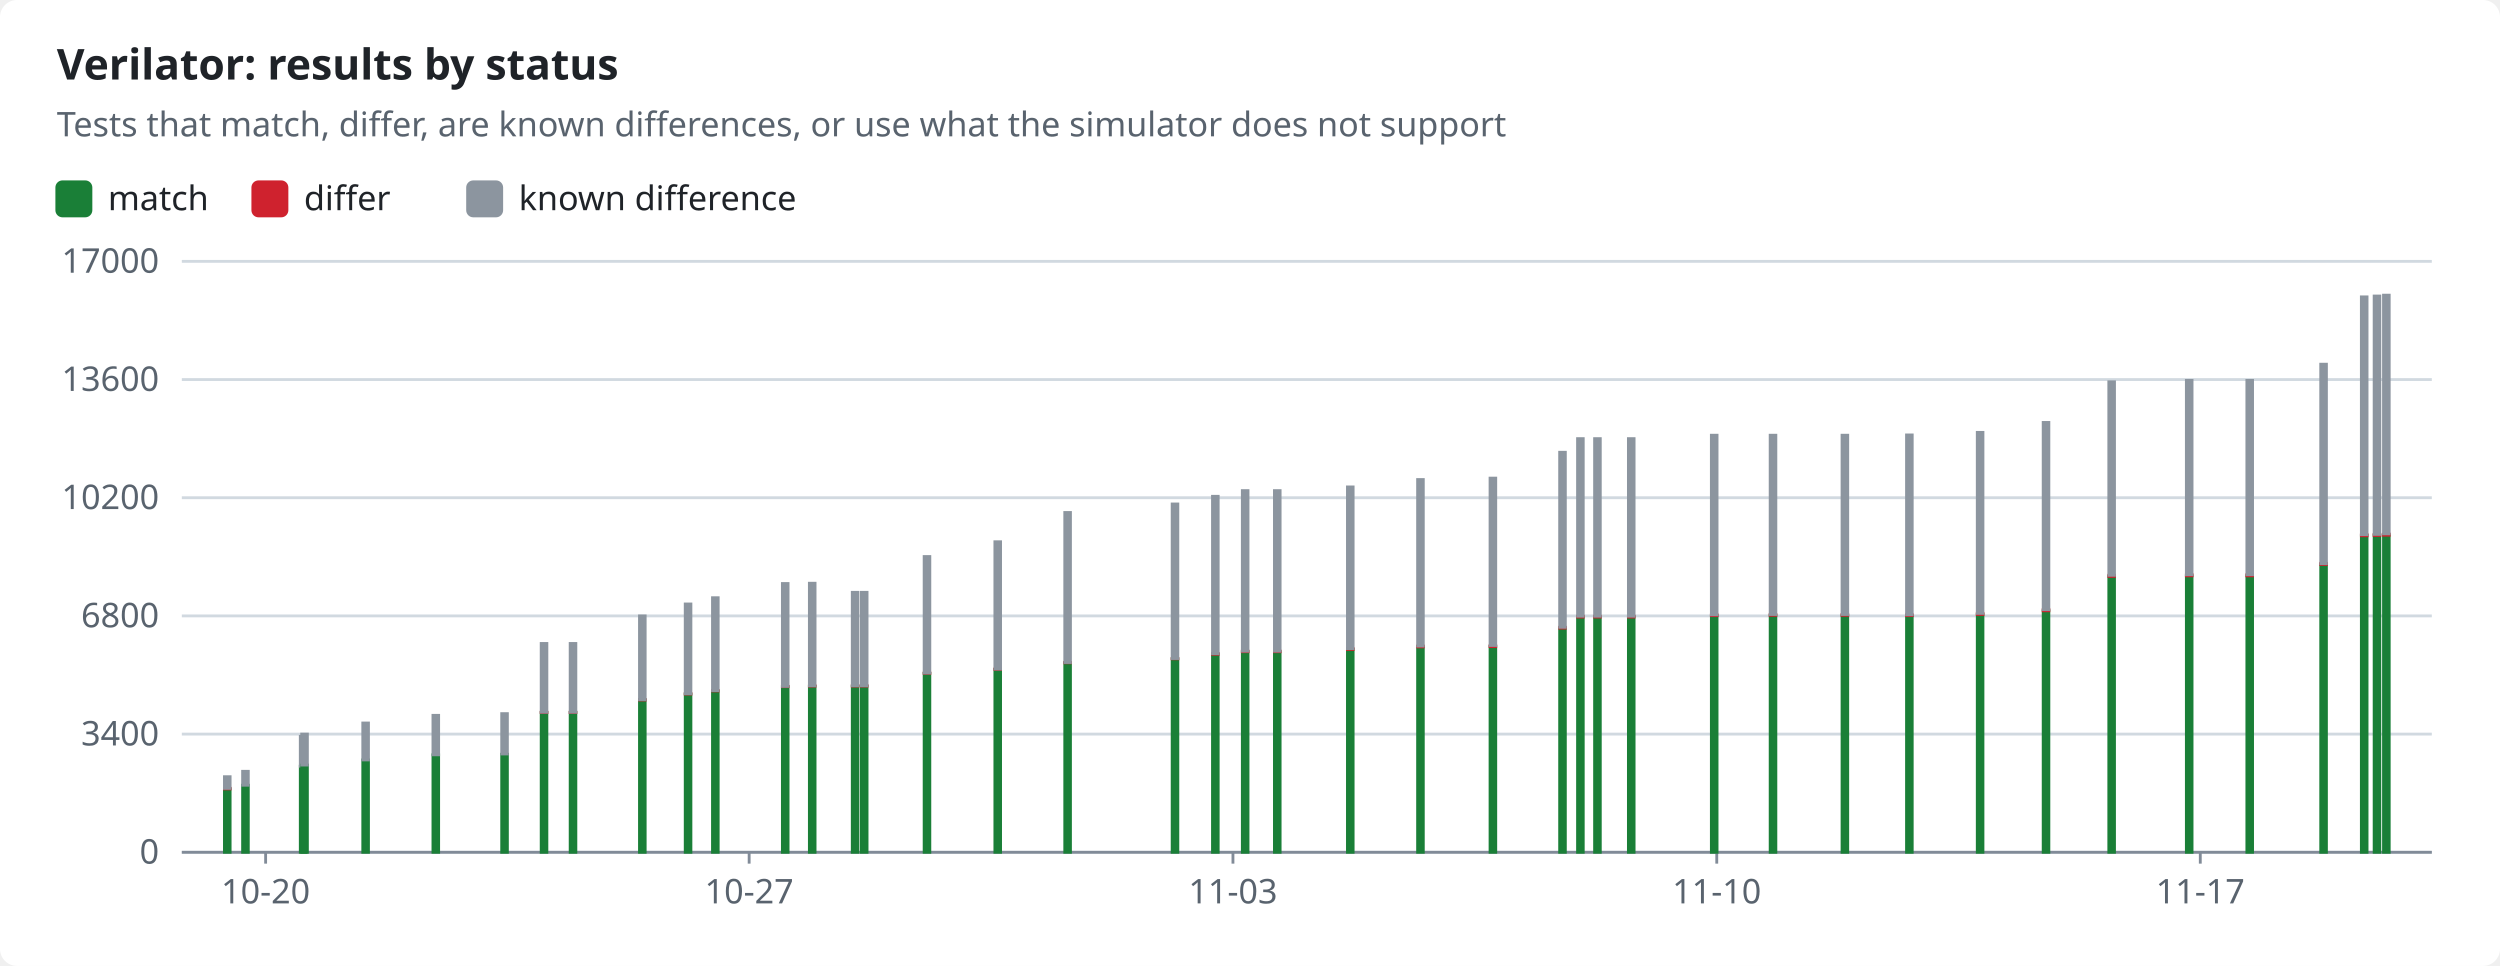
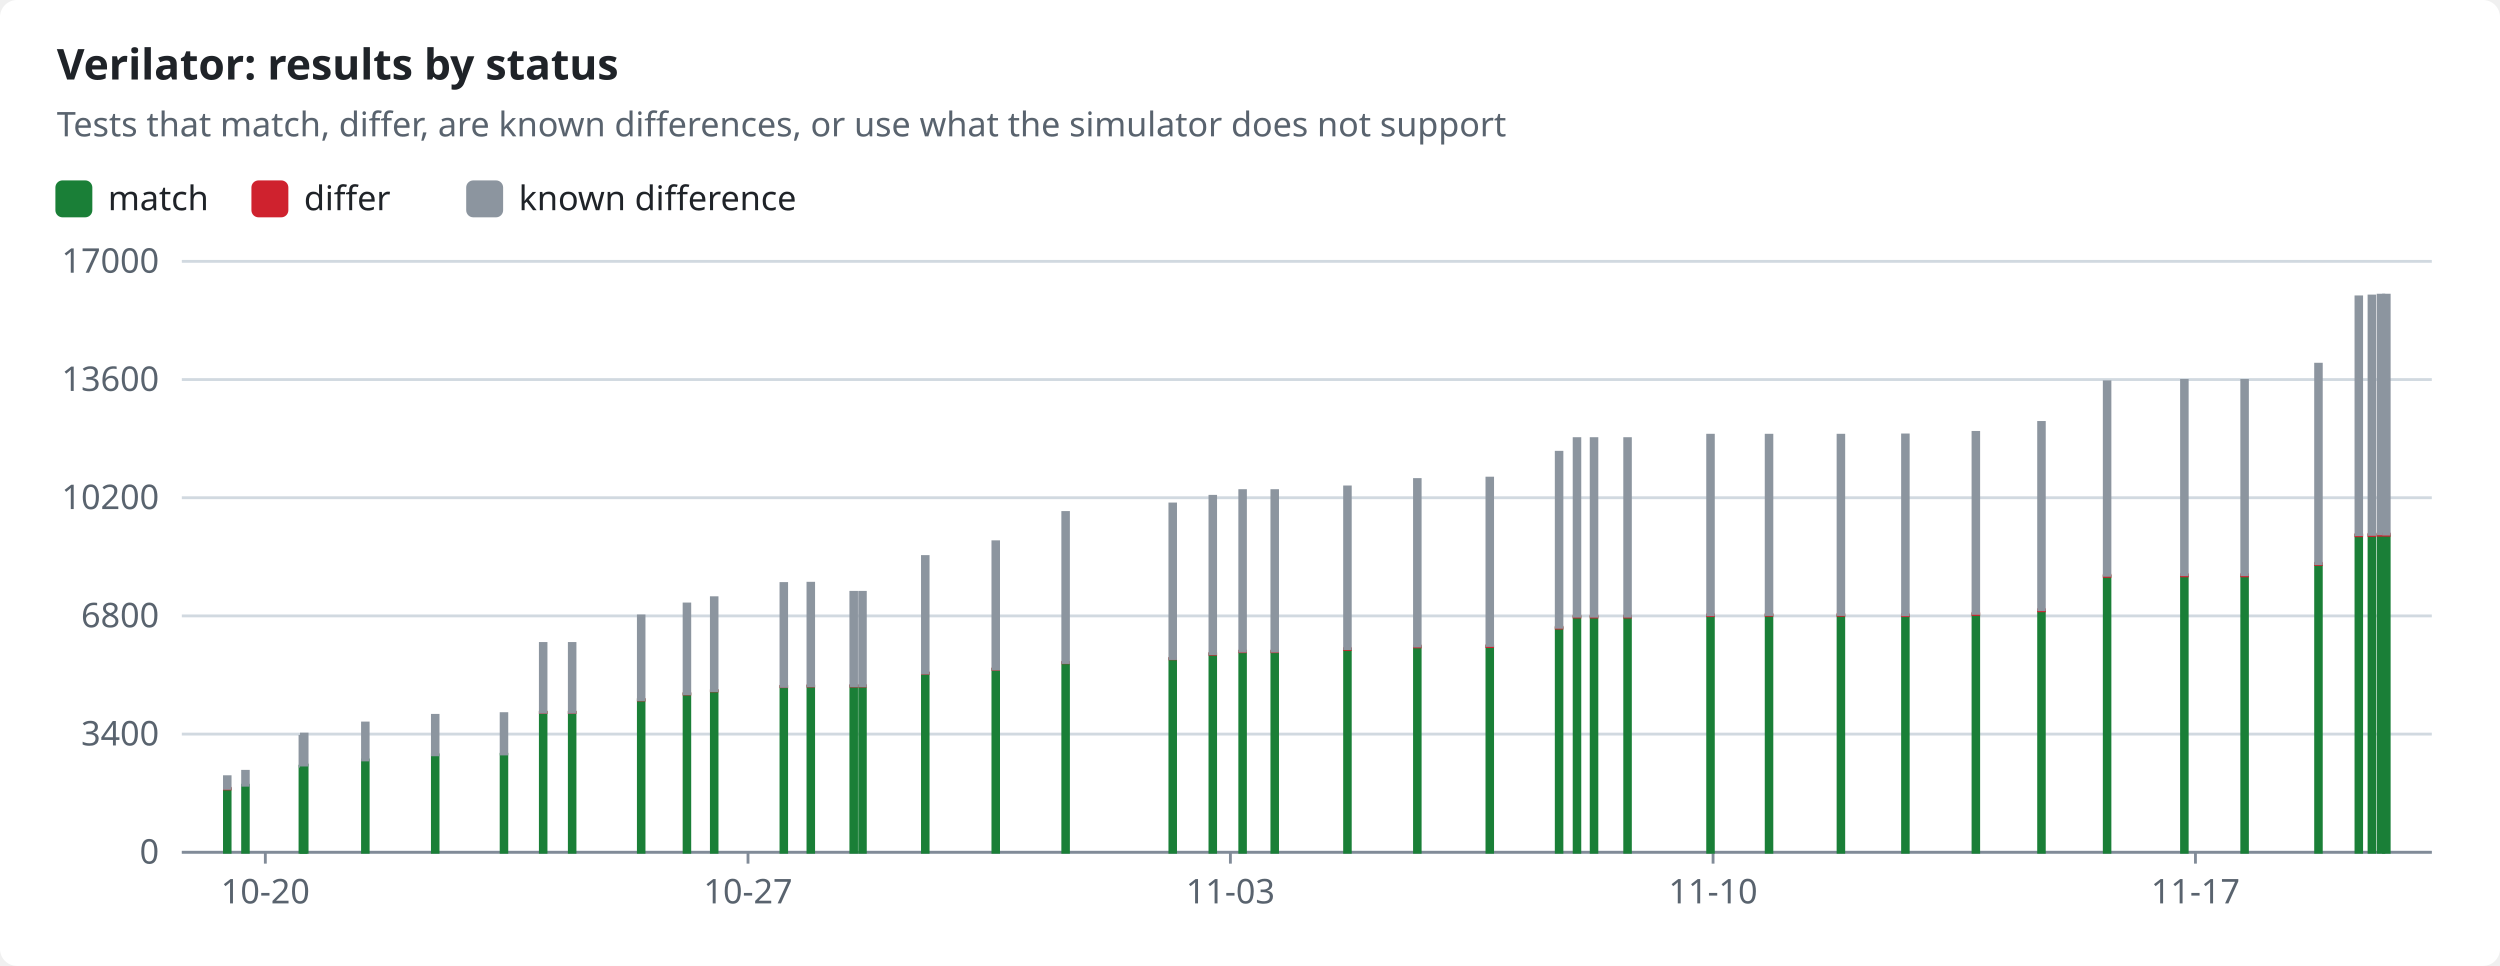
<svg xmlns="http://www.w3.org/2000/svg" width="880" height="340" viewBox="0 0 880 340" role="img">
  <style>text{font-family:-apple-system,BlinkMacSystemFont,"Segoe UI","Noto Sans",Helvetica,Arial,sans-serif;font-size:12px;fill:#1f2328;stroke:none}.bg{fill:#ffffff}.muted{fill:#59636e}.title{font-size:15px;font-weight:600}.grid{stroke:#d1d9e0;stroke-width:1}.axis{stroke:#818b98;stroke-width:1}.line{fill:none;stroke-width:2}.dashed{stroke-dasharray:5 4}.c-pass{stroke:#1a7f37;fill:#1a7f37}.c-fail{stroke:#cf222e;fill:#cf222e}.c-known{stroke:#8c959f;fill:#8c959f}.c-unsupported{stroke:#bf8700;fill:#bf8700}.line{fill:none}.mk{fill:none;stroke-width:1.6}@media (prefers-color-scheme:dark){text{fill:#f0f6fc}.bg{fill:#0d1117}.muted{fill:#9198a1}.grid{stroke:#3d444d}.axis{stroke:#656c76}.c-pass{stroke:#3fb950;fill:#3fb950}.c-fail{stroke:#f85149;fill:#f85149}.c-known{stroke:#6e7681;fill:#6e7681}.c-unsupported{stroke:#d29922;fill:#d29922}.line{fill:none}.mk{fill:none;stroke-width:1.6}}</style>
  <rect class="bg" width="880" height="340" rx="6" />
  <text x="20.0" y="28.0" class="title" text-anchor="start">Verilator: results by status</text>
  <text x="20.0" y="48.0" class="muted" text-anchor="start">Tests that match, differ, are known differences, or use what the simulator does not support</text>
  <rect class="c-pass" x="20" y="64" width="12" height="12" rx="2" />
  <text x="38.0" y="74.0" text-anchor="start">match</text>
  <rect class="c-fail" x="89.0" y="64" width="12" height="12" rx="2" />
  <text x="107.0" y="74.0" text-anchor="start">differ</text>
  <rect class="c-known" x="164.6" y="64" width="12" height="12" rx="2" />
  <text x="182.6" y="74.0" text-anchor="start">known difference</text>
  <line class="grid" x1="64" x2="856" y1="300.0" y2="300.0" />
  <text x="56.0" y="304.0" class="muted" text-anchor="end">0</text>
  <line class="grid" x1="64" x2="856" y1="258.4" y2="258.4" />
  <text x="56.0" y="262.4" class="muted" text-anchor="end">3400</text>
  <line class="grid" x1="64" x2="856" y1="216.8" y2="216.8" />
  <text x="56.0" y="220.8" class="muted" text-anchor="end">6800</text>
  <line class="grid" x1="64" x2="856" y1="175.2" y2="175.2" />
  <text x="56.0" y="179.2" class="muted" text-anchor="end">10200</text>
  <line class="grid" x1="64" x2="856" y1="133.6" y2="133.6" />
  <text x="56.0" y="137.6" class="muted" text-anchor="end">13600</text>
  <line class="grid" x1="64" x2="856" y1="92.0" y2="92.0" />
  <text x="56.0" y="96.0" class="muted" text-anchor="end">17000</text>
  <line class="axis" x1="64" x2="856" y1="300" y2="300" />
-   <line class="axis" x1="93.5" x2="93.5" y1="300" y2="304" />
-   <text x="93.5" y="318.0" class="muted" text-anchor="middle">10-20</text>
-   <line class="axis" x1="263.7" x2="263.7" y1="300" y2="304" />
-   <text x="263.7" y="318.0" class="muted" text-anchor="middle">10-27</text>
-   <line class="axis" x1="434.0" x2="434.0" y1="300" y2="304" />
-   <text x="434.0" y="318.0" class="muted" text-anchor="middle">11-03</text>
-   <line class="axis" x1="604.3" x2="604.3" y1="300" y2="304" />
-   <text x="604.3" y="318.0" class="muted" text-anchor="middle">11-10</text>
-   <line class="axis" x1="774.5" x2="774.5" y1="300" y2="304" />
-   <text x="774.5" y="318.0" class="muted" text-anchor="middle">11-17</text>
+   <line class="axis" x1="93.4" x2="93.4" y1="300" y2="304" />
+   <text x="93.4" y="318.0" class="muted" text-anchor="middle">10-20</text>
+   <line class="axis" x1="263.3" x2="263.3" y1="300" y2="304" />
+   <text x="263.3" y="318.0" class="muted" text-anchor="middle">10-27</text>
+   <line class="axis" x1="433.1" x2="433.1" y1="300" y2="304" />
+   <text x="433.1" y="318.0" class="muted" text-anchor="middle">11-03</text>
+   <line class="axis" x1="603.0" x2="603.0" y1="300" y2="304" />
+   <text x="603.0" y="318.0" class="muted" text-anchor="middle">11-10</text>
+   <line class="axis" x1="772.8" x2="772.8" y1="300" y2="304" />
+   <text x="772.8" y="318.0" class="muted" text-anchor="middle">11-17</text>
  <rect class="c-pass" x="79.0" y="277.7" width="2.0" height="22.3" />
  <rect class="c-fail" x="79.0" y="277.5" width="2.0" height="0.2" />
  <rect class="c-known" x="79.0" y="273.4" width="2.0" height="4.1" />
  <rect class="c-pass" x="85.4" y="276.4" width="2.0" height="23.6" />
  <rect class="c-known" x="85.4" y="271.5" width="2.0" height="4.9" />
-   <rect class="c-pass" x="105.7" y="269.7" width="2.0" height="30.3" />
-   <rect class="c-known" x="105.7" y="259.2" width="2.0" height="10.5" />
-   <rect class="c-pass" x="106.2" y="269.3" width="2.0" height="30.7" />
-   <rect class="c-known" x="106.2" y="258.4" width="2.0" height="10.9" />
-   <rect class="c-pass" x="127.7" y="267.5" width="2.0" height="32.5" />
-   <rect class="c-known" x="127.7" y="254.5" width="2.0" height="13.0" />
-   <rect class="c-pass" x="152.4" y="265.7" width="2.0" height="34.3" />
-   <rect class="c-fail" x="152.4" y="265.7" width="2.0" height="0.0" />
-   <rect class="c-known" x="152.4" y="251.8" width="2.0" height="13.9" />
-   <rect class="c-pass" x="176.6" y="265.5" width="2.0" height="34.5" />
-   <rect class="c-fail" x="176.6" y="265.5" width="2.0" height="0.0" />
-   <rect class="c-known" x="176.6" y="251.2" width="2.0" height="14.2" />
-   <rect class="c-pass" x="190.5" y="250.8" width="2.0" height="49.2" />
-   <rect class="c-fail" x="190.5" y="250.7" width="2.0" height="0.1" />
-   <rect class="c-known" x="190.5" y="226.5" width="2.0" height="24.2" />
-   <rect class="c-pass" x="200.7" y="250.8" width="2.0" height="49.2" />
-   <rect class="c-fail" x="200.7" y="250.7" width="2.0" height="0.1" />
-   <rect class="c-known" x="200.7" y="226.5" width="2.0" height="24.2" />
-   <rect class="c-pass" x="225.1" y="246.3" width="2.0" height="53.7" />
-   <rect class="c-fail" x="225.1" y="246.3" width="2.0" height="0.1" />
-   <rect class="c-known" x="225.1" y="216.8" width="2.0" height="29.5" />
-   <rect class="c-pass" x="241.2" y="244.3" width="2.0" height="55.7" />
-   <rect class="c-fail" x="241.2" y="244.2" width="2.0" height="0.1" />
-   <rect class="c-known" x="241.2" y="212.6" width="2.0" height="31.6" />
-   <rect class="c-pass" x="250.8" y="243.2" width="2.0" height="56.8" />
-   <rect class="c-fail" x="250.8" y="243.1" width="2.0" height="0.1" />
-   <rect class="c-known" x="250.8" y="210.4" width="2.0" height="32.7" />
-   <rect class="c-pass" x="275.4" y="241.7" width="2.0" height="58.3" />
-   <rect class="c-fail" x="275.4" y="241.6" width="2.0" height="0.1" />
-   <rect class="c-known" x="275.4" y="205.4" width="2.0" height="36.2" />
-   <rect class="c-pass" x="284.9" y="241.6" width="2.0" height="58.4" />
-   <rect class="c-fail" x="284.9" y="241.4" width="2.0" height="0.1" />
-   <rect class="c-known" x="284.9" y="205.3" width="2.0" height="36.1" />
-   <rect class="c-pass" x="300.0" y="241.5" width="2.0" height="58.5" />
-   <rect class="c-fail" x="300.0" y="241.4" width="2.0" height="0.1" />
-   <rect class="c-known" x="300.0" y="208.5" width="2.0" height="32.9" />
-   <rect class="c-pass" x="303.2" y="241.5" width="2.0" height="58.5" />
-   <rect class="c-fail" x="303.2" y="241.4" width="2.0" height="0.1" />
-   <rect class="c-known" x="303.2" y="208.5" width="2.0" height="32.9" />
-   <rect class="c-pass" x="325.3" y="237.0" width="2.0" height="63.0" />
-   <rect class="c-fail" x="325.3" y="236.9" width="2.0" height="0.1" />
-   <rect class="c-known" x="325.3" y="195.9" width="2.0" height="41.0" />
-   <rect class="c-pass" x="350.2" y="235.6" width="2.0" height="64.4" />
-   <rect class="c-fail" x="350.2" y="235.5" width="2.0" height="0.1" />
-   <rect class="c-known" x="350.2" y="190.7" width="2.0" height="44.8" />
-   <rect class="c-pass" x="374.8" y="233.3" width="2.0" height="66.7" />
-   <rect class="c-fail" x="374.8" y="233.2" width="2.0" height="0.1" />
-   <rect class="c-known" x="374.8" y="180.4" width="2.0" height="52.8" />
-   <rect class="c-pass" x="412.6" y="231.9" width="2.0" height="68.1" />
-   <rect class="c-fail" x="412.6" y="231.8" width="2.0" height="0.1" />
-   <rect class="c-known" x="412.6" y="177.4" width="2.0" height="54.4" />
-   <rect class="c-pass" x="426.8" y="230.2" width="2.0" height="69.8" />
-   <rect class="c-fail" x="426.8" y="230.1" width="2.0" height="0.2" />
-   <rect class="c-known" x="426.8" y="174.7" width="2.0" height="55.4" />
-   <rect class="c-pass" x="437.3" y="229.4" width="2.0" height="70.6" />
-   <rect class="c-fail" x="437.3" y="229.2" width="2.0" height="0.2" />
-   <rect class="c-known" x="437.3" y="172.7" width="2.0" height="56.5" />
-   <rect class="c-pass" x="448.6" y="229.4" width="2.0" height="70.6" />
-   <rect class="c-fail" x="448.6" y="229.2" width="2.0" height="0.2" />
-   <rect class="c-known" x="448.6" y="172.7" width="2.0" height="56.5" />
-   <rect class="c-pass" x="474.3" y="228.6" width="2.0" height="71.4" />
-   <rect class="c-fail" x="474.3" y="228.3" width="2.0" height="0.3" />
-   <rect class="c-known" x="474.3" y="171.4" width="2.0" height="56.9" />
-   <rect class="c-pass" x="499.0" y="227.7" width="2.0" height="72.3" />
-   <rect class="c-fail" x="499.0" y="227.4" width="2.0" height="0.3" />
-   <rect class="c-known" x="499.0" y="168.8" width="2.0" height="58.6" />
-   <rect class="c-pass" x="524.5" y="227.6" width="2.0" height="72.4" />
-   <rect class="c-fail" x="524.5" y="227.3" width="2.0" height="0.3" />
-   <rect class="c-known" x="524.5" y="168.3" width="2.0" height="58.9" />
-   <rect class="c-pass" x="549.0" y="221.1" width="2.0" height="78.9" />
-   <rect class="c-fail" x="549.0" y="220.8" width="2.0" height="0.3" />
-   <rect class="c-known" x="549.0" y="159.2" width="2.0" height="61.6" />
-   <rect class="c-pass" x="555.3" y="217.2" width="2.0" height="82.8" />
-   <rect class="c-fail" x="555.3" y="216.9" width="2.0" height="0.3" />
-   <rect class="c-known" x="555.3" y="154.4" width="2.0" height="62.5" />
-   <rect class="c-pass" x="561.3" y="217.2" width="2.0" height="82.8" />
-   <rect class="c-fail" x="561.3" y="216.9" width="2.0" height="0.3" />
-   <rect class="c-known" x="561.3" y="154.4" width="2.0" height="62.5" />
-   <rect class="c-pass" x="573.2" y="217.2" width="2.0" height="82.8" />
-   <rect class="c-fail" x="573.2" y="216.9" width="2.0" height="0.3" />
-   <rect class="c-known" x="573.2" y="154.4" width="2.0" height="62.5" />
-   <rect class="c-pass" x="602.4" y="216.7" width="2.0" height="83.3" />
-   <rect class="c-fail" x="602.4" y="216.4" width="2.0" height="0.3" />
-   <rect class="c-known" x="602.4" y="153.2" width="2.0" height="63.2" />
-   <rect class="c-pass" x="623.1" y="216.6" width="2.0" height="83.4" />
-   <rect class="c-fail" x="623.1" y="216.3" width="2.0" height="0.3" />
-   <rect class="c-known" x="623.1" y="153.2" width="2.0" height="63.1" />
-   <rect class="c-pass" x="648.4" y="216.7" width="2.0" height="83.3" />
-   <rect class="c-fail" x="648.4" y="216.3" width="2.0" height="0.3" />
-   <rect class="c-known" x="648.4" y="153.2" width="2.0" height="63.1" />
-   <rect class="c-pass" x="671.1" y="216.8" width="2.0" height="83.2" />
-   <rect class="c-fail" x="671.1" y="216.4" width="2.0" height="0.3" />
-   <rect class="c-known" x="671.1" y="153.1" width="2.0" height="63.3" />
-   <rect class="c-pass" x="696.0" y="216.3" width="2.0" height="83.7" />
-   <rect class="c-fail" x="696.0" y="215.9" width="2.0" height="0.4" />
-   <rect class="c-known" x="696.0" y="152.2" width="2.0" height="63.7" />
-   <rect class="c-pass" x="719.2" y="215.0" width="2.0" height="85.0" />
-   <rect class="c-fail" x="719.2" y="214.6" width="2.0" height="0.4" />
-   <rect class="c-known" x="719.2" y="148.7" width="2.0" height="65.9" />
-   <rect class="c-pass" x="742.3" y="202.9" width="2.0" height="97.1" />
-   <rect class="c-fail" x="742.3" y="202.5" width="2.0" height="0.4" />
-   <rect class="c-known" x="742.3" y="134.4" width="2.0" height="68.1" />
-   <rect class="c-pass" x="769.6" y="202.7" width="2.0" height="97.3" />
-   <rect class="c-fail" x="769.6" y="202.3" width="2.0" height="0.4" />
-   <rect class="c-known" x="769.6" y="133.9" width="2.0" height="68.4" />
-   <rect class="c-pass" x="790.9" y="202.7" width="2.0" height="97.3" />
-   <rect class="c-fail" x="790.9" y="202.3" width="2.0" height="0.4" />
-   <rect class="c-known" x="790.9" y="133.9" width="2.0" height="68.4" />
-   <rect class="c-pass" x="816.9" y="198.7" width="2.0" height="101.3" />
-   <rect class="c-fail" x="816.9" y="198.3" width="2.0" height="0.4" />
-   <rect class="c-known" x="816.9" y="128.2" width="2.0" height="70.2" />
-   <rect class="c-pass" x="831.2" y="188.5" width="2.0" height="111.5" />
-   <rect class="c-fail" x="831.2" y="188.2" width="2.0" height="0.4" />
-   <rect class="c-known" x="831.2" y="104.5" width="2.0" height="83.7" />
-   <rect class="c-pass" x="835.7" y="188.4" width="2.0" height="111.6" />
-   <rect class="c-fail" x="835.7" y="188.1" width="2.0" height="0.4" />
-   <rect class="c-known" x="835.7" y="104.2" width="2.0" height="83.9" />
+   <rect class="c-pass" x="105.6" y="269.7" width="2.0" height="30.3" />
+   <rect class="c-known" x="105.6" y="259.2" width="2.0" height="10.5" />
+   <rect class="c-pass" x="106.1" y="269.3" width="2.0" height="30.7" />
+   <rect class="c-known" x="106.1" y="258.4" width="2.0" height="10.9" />
+   <rect class="c-pass" x="127.6" y="267.5" width="2.0" height="32.5" />
+   <rect class="c-known" x="127.6" y="254.5" width="2.0" height="13.0" />
+   <rect class="c-pass" x="152.2" y="265.7" width="2.0" height="34.3" />
+   <rect class="c-fail" x="152.2" y="265.7" width="2.0" height="0.0" />
+   <rect class="c-known" x="152.2" y="251.8" width="2.0" height="13.9" />
+   <rect class="c-pass" x="176.4" y="265.5" width="2.0" height="34.5" />
+   <rect class="c-fail" x="176.4" y="265.5" width="2.0" height="0.0" />
+   <rect class="c-known" x="176.4" y="251.2" width="2.0" height="14.2" />
+   <rect class="c-pass" x="190.2" y="250.8" width="2.0" height="49.2" />
+   <rect class="c-fail" x="190.2" y="250.7" width="2.0" height="0.1" />
+   <rect class="c-known" x="190.2" y="226.5" width="2.0" height="24.2" />
+   <rect class="c-pass" x="200.4" y="250.8" width="2.0" height="49.2" />
+   <rect class="c-fail" x="200.4" y="250.7" width="2.0" height="0.1" />
+   <rect class="c-known" x="200.4" y="226.5" width="2.0" height="24.2" />
+   <rect class="c-pass" x="224.7" y="246.3" width="2.0" height="53.7" />
+   <rect class="c-fail" x="224.7" y="246.3" width="2.0" height="0.1" />
+   <rect class="c-known" x="224.7" y="216.8" width="2.0" height="29.5" />
+   <rect class="c-pass" x="240.8" y="244.3" width="2.0" height="55.7" />
+   <rect class="c-fail" x="240.8" y="244.2" width="2.0" height="0.1" />
+   <rect class="c-known" x="240.8" y="212.6" width="2.0" height="31.6" />
+   <rect class="c-pass" x="250.4" y="243.2" width="2.0" height="56.8" />
+   <rect class="c-fail" x="250.4" y="243.1" width="2.0" height="0.1" />
+   <rect class="c-known" x="250.4" y="210.4" width="2.0" height="32.7" />
+   <rect class="c-pass" x="274.9" y="241.7" width="2.0" height="58.3" />
+   <rect class="c-fail" x="274.9" y="241.6" width="2.0" height="0.1" />
+   <rect class="c-known" x="274.9" y="205.4" width="2.0" height="36.2" />
+   <rect class="c-pass" x="284.4" y="241.6" width="2.0" height="58.4" />
+   <rect class="c-fail" x="284.4" y="241.4" width="2.0" height="0.1" />
+   <rect class="c-known" x="284.4" y="205.3" width="2.0" height="36.1" />
+   <rect class="c-pass" x="299.5" y="241.5" width="2.0" height="58.5" />
+   <rect class="c-fail" x="299.5" y="241.4" width="2.0" height="0.1" />
+   <rect class="c-known" x="299.5" y="208.5" width="2.0" height="32.9" />
+   <rect class="c-pass" x="302.6" y="241.5" width="2.0" height="58.5" />
+   <rect class="c-fail" x="302.6" y="241.4" width="2.0" height="0.1" />
+   <rect class="c-known" x="302.6" y="208.5" width="2.0" height="32.9" />
+   <rect class="c-pass" x="324.7" y="237.0" width="2.0" height="63.0" />
+   <rect class="c-fail" x="324.7" y="236.9" width="2.0" height="0.1" />
+   <rect class="c-known" x="324.7" y="195.9" width="2.0" height="41.0" />
+   <rect class="c-pass" x="349.5" y="235.6" width="2.0" height="64.4" />
+   <rect class="c-fail" x="349.5" y="235.5" width="2.0" height="0.1" />
+   <rect class="c-known" x="349.5" y="190.7" width="2.0" height="44.8" />
+   <rect class="c-pass" x="374.1" y="233.3" width="2.0" height="66.7" />
+   <rect class="c-fail" x="374.1" y="233.2" width="2.0" height="0.1" />
+   <rect class="c-known" x="374.1" y="180.4" width="2.0" height="52.8" />
+   <rect class="c-pass" x="411.8" y="231.9" width="2.0" height="68.1" />
+   <rect class="c-fail" x="411.8" y="231.8" width="2.0" height="0.1" />
+   <rect class="c-known" x="411.8" y="177.4" width="2.0" height="54.4" />
+   <rect class="c-pass" x="425.9" y="230.2" width="2.0" height="69.8" />
+   <rect class="c-fail" x="425.9" y="230.1" width="2.0" height="0.2" />
+   <rect class="c-known" x="425.9" y="174.7" width="2.0" height="55.4" />
+   <rect class="c-pass" x="436.4" y="229.4" width="2.0" height="70.6" />
+   <rect class="c-fail" x="436.4" y="229.2" width="2.0" height="0.2" />
+   <rect class="c-known" x="436.4" y="172.7" width="2.0" height="56.5" />
+   <rect class="c-pass" x="447.7" y="229.4" width="2.0" height="70.6" />
+   <rect class="c-fail" x="447.7" y="229.2" width="2.0" height="0.2" />
+   <rect class="c-known" x="447.7" y="172.7" width="2.0" height="56.5" />
+   <rect class="c-pass" x="473.3" y="228.6" width="2.0" height="71.4" />
+   <rect class="c-fail" x="473.3" y="228.3" width="2.0" height="0.3" />
+   <rect class="c-known" x="473.3" y="171.4" width="2.0" height="56.9" />
+   <rect class="c-pass" x="497.9" y="227.7" width="2.0" height="72.3" />
+   <rect class="c-fail" x="497.9" y="227.4" width="2.0" height="0.3" />
+   <rect class="c-known" x="497.9" y="168.8" width="2.0" height="58.6" />
+   <rect class="c-pass" x="523.4" y="227.6" width="2.0" height="72.4" />
+   <rect class="c-fail" x="523.4" y="227.3" width="2.0" height="0.3" />
+   <rect class="c-known" x="523.4" y="168.3" width="2.0" height="58.9" />
+   <rect class="c-pass" x="547.8" y="221.1" width="2.0" height="78.9" />
+   <rect class="c-fail" x="547.8" y="220.8" width="2.0" height="0.3" />
+   <rect class="c-known" x="547.8" y="159.2" width="2.0" height="61.6" />
+   <rect class="c-pass" x="554.1" y="217.2" width="2.0" height="82.8" />
+   <rect class="c-fail" x="554.1" y="216.9" width="2.0" height="0.3" />
+   <rect class="c-known" x="554.1" y="154.4" width="2.0" height="62.5" />
+   <rect class="c-pass" x="560.1" y="217.2" width="2.0" height="82.8" />
+   <rect class="c-fail" x="560.1" y="216.9" width="2.0" height="0.3" />
+   <rect class="c-known" x="560.1" y="154.4" width="2.0" height="62.5" />
+   <rect class="c-pass" x="571.9" y="217.2" width="2.0" height="82.8" />
+   <rect class="c-fail" x="571.9" y="216.9" width="2.0" height="0.3" />
+   <rect class="c-known" x="571.9" y="154.4" width="2.0" height="62.5" />
+   <rect class="c-pass" x="601.1" y="216.7" width="2.0" height="83.3" />
+   <rect class="c-fail" x="601.1" y="216.4" width="2.0" height="0.3" />
+   <rect class="c-known" x="601.1" y="153.2" width="2.0" height="63.2" />
+   <rect class="c-pass" x="621.7" y="216.6" width="2.0" height="83.4" />
+   <rect class="c-fail" x="621.7" y="216.3" width="2.0" height="0.3" />
+   <rect class="c-known" x="621.7" y="153.2" width="2.0" height="63.1" />
+   <rect class="c-pass" x="647.0" y="216.7" width="2.0" height="83.3" />
+   <rect class="c-fail" x="647.0" y="216.3" width="2.0" height="0.3" />
+   <rect class="c-known" x="647.0" y="153.2" width="2.0" height="63.1" />
+   <rect class="c-pass" x="669.7" y="216.8" width="2.0" height="83.2" />
+   <rect class="c-fail" x="669.7" y="216.4" width="2.0" height="0.3" />
+   <rect class="c-known" x="669.7" y="153.1" width="2.0" height="63.3" />
+   <rect class="c-pass" x="694.5" y="216.3" width="2.0" height="83.7" />
+   <rect class="c-fail" x="694.5" y="215.9" width="2.0" height="0.4" />
+   <rect class="c-known" x="694.5" y="152.2" width="2.0" height="63.7" />
+   <rect class="c-pass" x="717.6" y="215.0" width="2.0" height="85.0" />
+   <rect class="c-fail" x="717.6" y="214.6" width="2.0" height="0.4" />
+   <rect class="c-known" x="717.6" y="148.7" width="2.0" height="65.9" />
+   <rect class="c-pass" x="740.7" y="202.9" width="2.0" height="97.1" />
+   <rect class="c-fail" x="740.7" y="202.5" width="2.0" height="0.4" />
+   <rect class="c-known" x="740.7" y="134.4" width="2.0" height="68.1" />
+   <rect class="c-pass" x="767.9" y="202.7" width="2.0" height="97.3" />
+   <rect class="c-fail" x="767.9" y="202.3" width="2.0" height="0.4" />
+   <rect class="c-known" x="767.9" y="133.9" width="2.0" height="68.4" />
+   <rect class="c-pass" x="789.1" y="202.7" width="2.0" height="97.3" />
+   <rect class="c-fail" x="789.1" y="202.3" width="2.0" height="0.4" />
+   <rect class="c-known" x="789.1" y="133.9" width="2.0" height="68.4" />
+   <rect class="c-pass" x="815.1" y="198.7" width="2.0" height="101.3" />
+   <rect class="c-fail" x="815.1" y="198.3" width="2.0" height="0.4" />
+   <rect class="c-known" x="815.1" y="128.2" width="2.0" height="70.2" />
+   <rect class="c-pass" x="829.3" y="188.5" width="2.0" height="111.5" />
+   <rect class="c-fail" x="829.3" y="188.2" width="2.0" height="0.4" />
+   <rect class="c-known" x="829.3" y="104.5" width="2.0" height="83.7" />
+   <rect class="c-pass" x="833.9" y="188.4" width="2.0" height="111.6" />
+   <rect class="c-fail" x="833.9" y="188.1" width="2.0" height="0.4" />
+   <rect class="c-known" x="833.9" y="104.2" width="2.0" height="83.9" />
+   <rect class="c-pass" x="837.1" y="188.3" width="2.0" height="111.7" />
+   <rect class="c-fail" x="837.1" y="188.0" width="2.0" height="0.4" />
+   <rect class="c-known" x="837.1" y="103.9" width="2.0" height="84.0" />
  <rect class="c-pass" x="839.0" y="188.3" width="2.0" height="111.7" />
  <rect class="c-fail" x="839.0" y="188.0" width="2.0" height="0.4" />
-   <rect class="c-known" x="839.0" y="103.9" width="2.0" height="84.0" />
+   <rect class="c-known" x="839.0" y="103.9" width="2.0" height="84.1" />
</svg>
